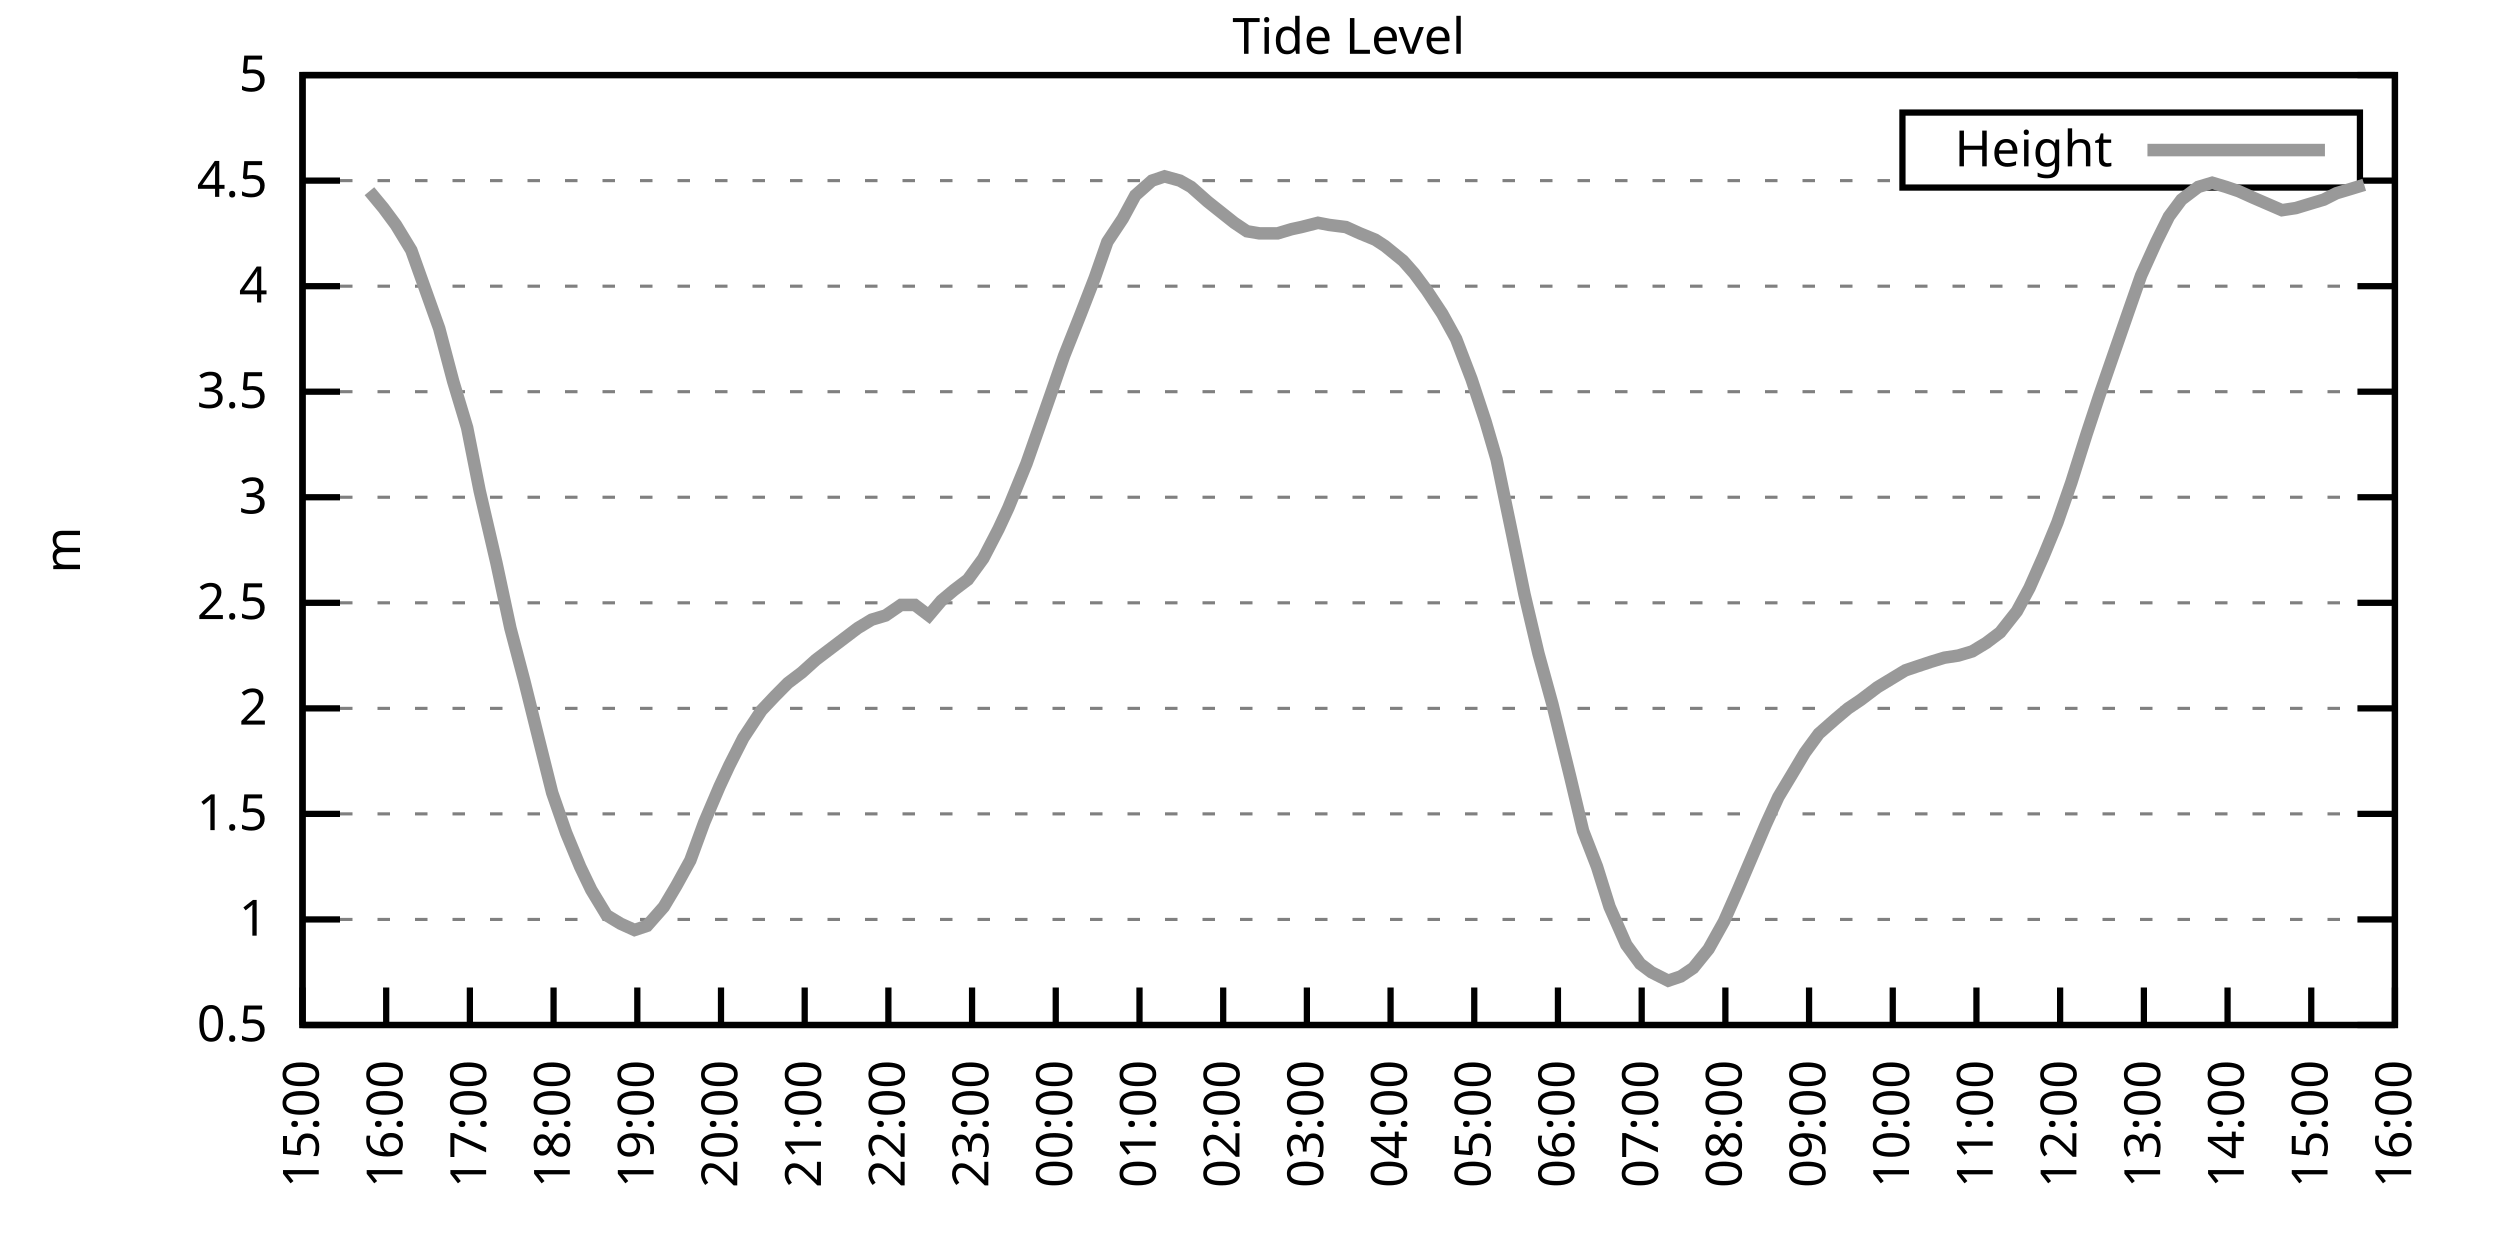
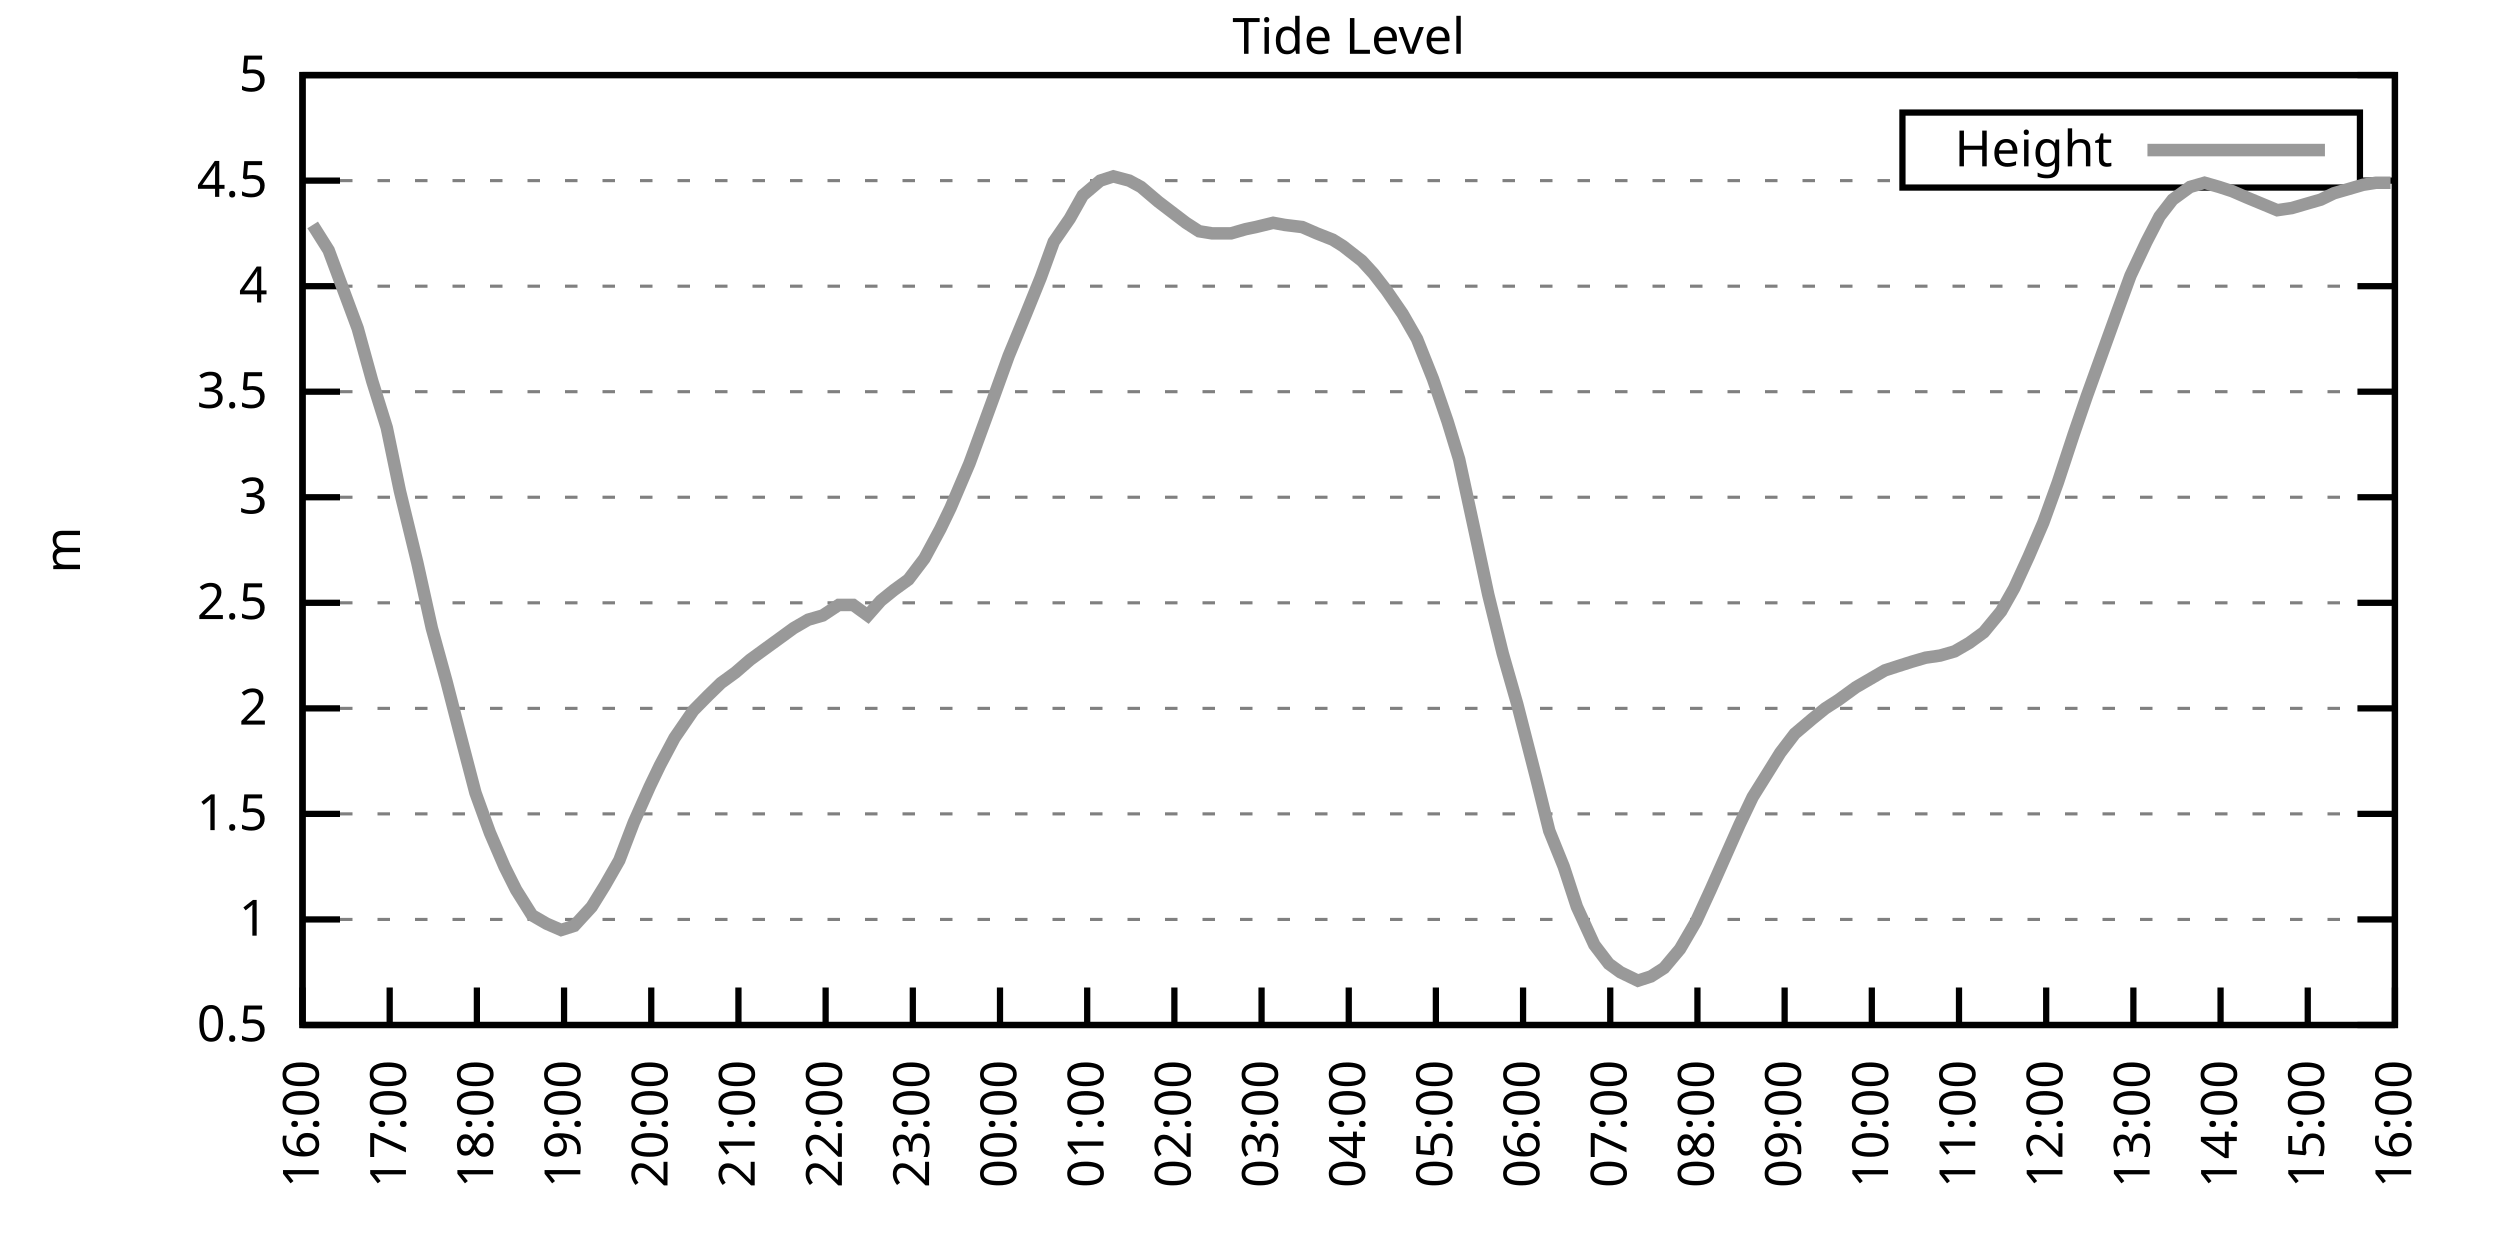
<svg xmlns="http://www.w3.org/2000/svg" xmlns:xlink="http://www.w3.org/1999/xlink" width="400" height="200" viewBox="0 0 400 200">
  <g id="gnuplot_canvas">
    <rect x="0" y="0" width="400" height="200" fill="none" />
    <defs>
      <circle id="gpDot" r="0.5" stroke-width="0.5" stroke="currentColor" />
      <path id="gpPt0" stroke-width="0.333" stroke="currentColor" d="M-1,0 h2 M0,-1 v2" />
      <path id="gpPt1" stroke-width="0.333" stroke="currentColor" d="M-1,-1 L1,1 M1,-1 L-1,1" />
      <path id="gpPt2" stroke-width="0.333" stroke="currentColor" d="M-1,0 L1,0 M0,-1 L0,1 M-1,-1 L1,1 M-1,1 L1,-1" />
      <rect id="gpPt3" stroke-width="0.333" stroke="currentColor" x="-1" y="-1" width="2" height="2" />
      <rect id="gpPt4" stroke-width="0.333" stroke="currentColor" fill="currentColor" x="-1" y="-1" width="2" height="2" />
      <circle id="gpPt5" stroke-width="0.333" stroke="currentColor" cx="0" cy="0" r="1" />
      <use xlink:href="#gpPt5" id="gpPt6" fill="currentColor" stroke="none" />
      <path id="gpPt7" stroke-width="0.333" stroke="currentColor" d="M0,-1.33 L-1.33,0.67 L1.33,0.67 z" />
      <use xlink:href="#gpPt7" id="gpPt8" fill="currentColor" stroke="none" />
      <use xlink:href="#gpPt7" id="gpPt9" stroke="currentColor" transform="rotate(180)" />
      <use xlink:href="#gpPt9" id="gpPt10" fill="currentColor" stroke="none" />
      <use xlink:href="#gpPt3" id="gpPt11" stroke="currentColor" transform="rotate(45)" />
      <use xlink:href="#gpPt11" id="gpPt12" fill="currentColor" stroke="none" />
      <path id="gpPt13" stroke-width="0.333" stroke="currentColor" d="M0,1.330 L1.265,0.411 L0.782,-1.067 L-0.782,-1.076 L-1.265,0.411 z" />
      <use xlink:href="#gpPt13" id="gpPt14" fill="currentColor" stroke="none" />
      <filter id="textbox" filterUnits="objectBoundingBox" x="0" y="0" height="1" width="1">
        <feFlood flood-color="white" flood-opacity="1" result="bgnd" />
        <feComposite in="SourceGraphic" in2="bgnd" operator="atop" />
      </filter>
      <filter id="greybox" filterUnits="objectBoundingBox" x="0" y="0" height="1" width="1">
        <feFlood flood-color="lightgrey" flood-opacity="1" result="grey" />
        <feComposite in="SourceGraphic" in2="grey" operator="atop" />
      </filter>
    </defs>
    <g fill="none" color="white" stroke="currentColor" stroke-width="1.00" stroke-linecap="butt" stroke-linejoin="miter">
</g>
    <g fill="none" color="black" stroke="currentColor" stroke-width="1.00" stroke-linecap="butt" stroke-linejoin="miter">
      <g stroke="none" shape-rendering="crispEdges">
        <polygon fill="rgb(255, 255, 255)" points="48.40,164.00 383.18,164.00 383.18,12.02 48.40,12.02 " />
      </g>
    </g>
    <g fill="none" color="black" stroke="currentColor" stroke-width="1.00" stroke-linecap="butt" stroke-linejoin="miter">
</g>
    <g fill="none" color="black" stroke="black" stroke-width="0.50" stroke-linecap="butt" stroke-linejoin="miter">
</g>
    <g fill="none" color="gray" stroke="currentColor" stroke-width="0.50" stroke-linecap="butt" stroke-linejoin="miter">
      <path stroke="gray" stroke-dasharray="2,4" class="gridline" d="M48.40,164.00 L383.19,164.00  " />
    </g>
    <g fill="none" color="gray" stroke="gray" stroke-width="1.00" stroke-linecap="butt" stroke-linejoin="miter">
</g>
    <g fill="none" color="black" stroke="currentColor" stroke-width="1.00" stroke-linecap="butt" stroke-linejoin="miter">
      <path stroke="black" d="M48.40,164.00 L54.40,164.00 M383.19,164.00 L377.19,164.00  " />
      <g transform="translate(42.80,166.60)" stroke="none" fill="black" font-family="Sans" font-size="8.00" text-anchor="end">
        <text>
          <tspan font-family="Sans"> 0.5</tspan>
        </text>
      </g>
    </g>
    <g fill="none" color="black" stroke="currentColor" stroke-width="1.00" stroke-linecap="butt" stroke-linejoin="miter">
</g>
    <g fill="none" color="black" stroke="black" stroke-width="0.50" stroke-linecap="butt" stroke-linejoin="miter">
</g>
    <g fill="none" color="gray" stroke="currentColor" stroke-width="0.50" stroke-linecap="butt" stroke-linejoin="miter">
      <path stroke="gray" stroke-dasharray="2,4" class="gridline" d="M48.40,147.11 L383.19,147.11  " />
    </g>
    <g fill="none" color="gray" stroke="gray" stroke-width="1.00" stroke-linecap="butt" stroke-linejoin="miter">
</g>
    <g fill="none" color="black" stroke="currentColor" stroke-width="1.00" stroke-linecap="butt" stroke-linejoin="miter">
      <path stroke="black" d="M48.40,147.11 L54.40,147.11 M383.19,147.11 L377.19,147.11  " />
      <g transform="translate(42.80,149.71)" stroke="none" fill="black" font-family="Sans" font-size="8.00" text-anchor="end">
        <text>
          <tspan font-family="Sans"> 1</tspan>
        </text>
      </g>
    </g>
    <g fill="none" color="black" stroke="currentColor" stroke-width="1.00" stroke-linecap="butt" stroke-linejoin="miter">
</g>
    <g fill="none" color="black" stroke="black" stroke-width="0.50" stroke-linecap="butt" stroke-linejoin="miter">
</g>
    <g fill="none" color="gray" stroke="currentColor" stroke-width="0.50" stroke-linecap="butt" stroke-linejoin="miter">
      <path stroke="gray" stroke-dasharray="2,4" class="gridline" d="M48.40,130.22 L383.19,130.22  " />
    </g>
    <g fill="none" color="gray" stroke="gray" stroke-width="1.00" stroke-linecap="butt" stroke-linejoin="miter">
</g>
    <g fill="none" color="black" stroke="currentColor" stroke-width="1.00" stroke-linecap="butt" stroke-linejoin="miter">
      <path stroke="black" d="M48.40,130.22 L54.40,130.22 M383.19,130.22 L377.19,130.22  " />
      <g transform="translate(42.80,132.82)" stroke="none" fill="black" font-family="Sans" font-size="8.00" text-anchor="end">
        <text>
          <tspan font-family="Sans"> 1.5</tspan>
        </text>
      </g>
    </g>
    <g fill="none" color="black" stroke="currentColor" stroke-width="1.00" stroke-linecap="butt" stroke-linejoin="miter">
</g>
    <g fill="none" color="black" stroke="black" stroke-width="0.50" stroke-linecap="butt" stroke-linejoin="miter">
</g>
    <g fill="none" color="gray" stroke="currentColor" stroke-width="0.50" stroke-linecap="butt" stroke-linejoin="miter">
      <path stroke="gray" stroke-dasharray="2,4" class="gridline" d="M48.40,113.34 L383.19,113.34  " />
    </g>
    <g fill="none" color="gray" stroke="gray" stroke-width="1.00" stroke-linecap="butt" stroke-linejoin="miter">
</g>
    <g fill="none" color="black" stroke="currentColor" stroke-width="1.00" stroke-linecap="butt" stroke-linejoin="miter">
      <path stroke="black" d="M48.40,113.34 L54.40,113.34 M383.19,113.34 L377.19,113.34  " />
      <g transform="translate(42.80,115.94)" stroke="none" fill="black" font-family="Sans" font-size="8.00" text-anchor="end">
        <text>
          <tspan font-family="Sans"> 2</tspan>
        </text>
      </g>
    </g>
    <g fill="none" color="black" stroke="currentColor" stroke-width="1.00" stroke-linecap="butt" stroke-linejoin="miter">
</g>
    <g fill="none" color="black" stroke="black" stroke-width="0.50" stroke-linecap="butt" stroke-linejoin="miter">
</g>
    <g fill="none" color="gray" stroke="currentColor" stroke-width="0.50" stroke-linecap="butt" stroke-linejoin="miter">
      <path stroke="gray" stroke-dasharray="2,4" class="gridline" d="M48.40,96.45 L383.19,96.45  " />
    </g>
    <g fill="none" color="gray" stroke="gray" stroke-width="1.00" stroke-linecap="butt" stroke-linejoin="miter">
</g>
    <g fill="none" color="black" stroke="currentColor" stroke-width="1.00" stroke-linecap="butt" stroke-linejoin="miter">
      <path stroke="black" d="M48.40,96.45 L54.40,96.45 M383.19,96.45 L377.19,96.45  " />
      <g transform="translate(42.80,99.05)" stroke="none" fill="black" font-family="Sans" font-size="8.00" text-anchor="end">
        <text>
          <tspan font-family="Sans"> 2.5</tspan>
        </text>
      </g>
    </g>
    <g fill="none" color="black" stroke="currentColor" stroke-width="1.00" stroke-linecap="butt" stroke-linejoin="miter">
</g>
    <g fill="none" color="black" stroke="black" stroke-width="0.50" stroke-linecap="butt" stroke-linejoin="miter">
</g>
    <g fill="none" color="gray" stroke="currentColor" stroke-width="0.50" stroke-linecap="butt" stroke-linejoin="miter">
      <path stroke="gray" stroke-dasharray="2,4" class="gridline" d="M48.40,79.56 L383.19,79.56  " />
    </g>
    <g fill="none" color="gray" stroke="gray" stroke-width="1.00" stroke-linecap="butt" stroke-linejoin="miter">
</g>
    <g fill="none" color="black" stroke="currentColor" stroke-width="1.00" stroke-linecap="butt" stroke-linejoin="miter">
      <path stroke="black" d="M48.40,79.56 L54.40,79.56 M383.19,79.56 L377.19,79.56  " />
      <g transform="translate(42.80,82.16)" stroke="none" fill="black" font-family="Sans" font-size="8.00" text-anchor="end">
        <text>
          <tspan font-family="Sans"> 3</tspan>
        </text>
      </g>
    </g>
    <g fill="none" color="black" stroke="currentColor" stroke-width="1.00" stroke-linecap="butt" stroke-linejoin="miter">
</g>
    <g fill="none" color="black" stroke="black" stroke-width="0.50" stroke-linecap="butt" stroke-linejoin="miter">
</g>
    <g fill="none" color="gray" stroke="currentColor" stroke-width="0.50" stroke-linecap="butt" stroke-linejoin="miter">
      <path stroke="gray" stroke-dasharray="2,4" class="gridline" d="M48.40,62.67 L383.19,62.67  " />
    </g>
    <g fill="none" color="gray" stroke="gray" stroke-width="1.00" stroke-linecap="butt" stroke-linejoin="miter">
</g>
    <g fill="none" color="black" stroke="currentColor" stroke-width="1.00" stroke-linecap="butt" stroke-linejoin="miter">
      <path stroke="black" d="M48.40,62.67 L54.40,62.67 M383.19,62.67 L377.19,62.67  " />
      <g transform="translate(42.80,65.27)" stroke="none" fill="black" font-family="Sans" font-size="8.00" text-anchor="end">
        <text>
          <tspan font-family="Sans"> 3.5</tspan>
        </text>
      </g>
    </g>
    <g fill="none" color="black" stroke="currentColor" stroke-width="1.00" stroke-linecap="butt" stroke-linejoin="miter">
</g>
    <g fill="none" color="black" stroke="black" stroke-width="0.50" stroke-linecap="butt" stroke-linejoin="miter">
</g>
    <g fill="none" color="gray" stroke="currentColor" stroke-width="0.50" stroke-linecap="butt" stroke-linejoin="miter">
      <path stroke="gray" stroke-dasharray="2,4" class="gridline" d="M48.40,45.79 L383.19,45.79  " />
    </g>
    <g fill="none" color="gray" stroke="gray" stroke-width="1.00" stroke-linecap="butt" stroke-linejoin="miter">
</g>
    <g fill="none" color="black" stroke="currentColor" stroke-width="1.00" stroke-linecap="butt" stroke-linejoin="miter">
      <path stroke="black" d="M48.40,45.79 L54.40,45.79 M383.19,45.79 L377.19,45.79  " />
      <g transform="translate(42.80,48.39)" stroke="none" fill="black" font-family="Sans" font-size="8.00" text-anchor="end">
        <text>
          <tspan font-family="Sans"> 4</tspan>
        </text>
      </g>
    </g>
    <g fill="none" color="black" stroke="currentColor" stroke-width="1.00" stroke-linecap="butt" stroke-linejoin="miter">
</g>
    <g fill="none" color="black" stroke="black" stroke-width="0.50" stroke-linecap="butt" stroke-linejoin="miter">
</g>
    <g fill="none" color="gray" stroke="currentColor" stroke-width="0.50" stroke-linecap="butt" stroke-linejoin="miter">
      <path stroke="gray" stroke-dasharray="2,4" class="gridline" d="M48.40,28.90 L304.39,28.90 M377.59,28.90 L383.19,28.90  " />
    </g>
    <g fill="none" color="gray" stroke="gray" stroke-width="1.00" stroke-linecap="butt" stroke-linejoin="miter">
</g>
    <g fill="none" color="black" stroke="currentColor" stroke-width="1.00" stroke-linecap="butt" stroke-linejoin="miter">
      <path stroke="black" d="M48.40,28.90 L54.40,28.90 M383.19,28.90 L377.19,28.90  " />
      <g transform="translate(42.80,31.50)" stroke="none" fill="black" font-family="Sans" font-size="8.00" text-anchor="end">
        <text>
          <tspan font-family="Sans"> 4.5</tspan>
        </text>
      </g>
    </g>
    <g fill="none" color="black" stroke="currentColor" stroke-width="1.00" stroke-linecap="butt" stroke-linejoin="miter">
</g>
    <g fill="none" color="black" stroke="black" stroke-width="0.50" stroke-linecap="butt" stroke-linejoin="miter">
</g>
    <g fill="none" color="gray" stroke="currentColor" stroke-width="0.50" stroke-linecap="butt" stroke-linejoin="miter">
      <path stroke="gray" stroke-dasharray="2,4" class="gridline" d="M48.40,12.01 L383.19,12.01  " />
    </g>
    <g fill="none" color="gray" stroke="gray" stroke-width="1.00" stroke-linecap="butt" stroke-linejoin="miter">
</g>
    <g fill="none" color="black" stroke="currentColor" stroke-width="1.00" stroke-linecap="butt" stroke-linejoin="miter">
      <path stroke="black" d="M48.40,12.01 L54.40,12.01 M383.19,12.01 L377.19,12.01  " />
      <g transform="translate(42.80,14.61)" stroke="none" fill="black" font-family="Sans" font-size="8.00" text-anchor="end">
        <text>
          <tspan font-family="Sans"> 5</tspan>
        </text>
      </g>
    </g>
    <g fill="none" color="black" stroke="currentColor" stroke-width="1.00" stroke-linecap="butt" stroke-linejoin="miter">
      <path stroke="black" d="M48.40,164.00 L48.40,158.00  " />
      <g transform="translate(51.00,169.60) rotate(270.00)" stroke="none" fill="black" font-family="Sans" font-size="8.00" text-anchor="end">
        <text>
-           <tspan font-family="Sans">15:00</tspan>
-         </text>
-       </g>
-     </g>
-     <g fill="none" color="black" stroke="currentColor" stroke-width="1.00" stroke-linecap="butt" stroke-linejoin="miter">
-       <path stroke="black" d="M61.79,164.00 L61.79,158.00  " />
-       <g transform="translate(64.39,169.60) rotate(270.00)" stroke="none" fill="black" font-family="Sans" font-size="8.00" text-anchor="end">
-         <text>
          <tspan font-family="Sans">16:00</tspan>
        </text>
      </g>
    </g>
    <g fill="none" color="black" stroke="currentColor" stroke-width="1.00" stroke-linecap="butt" stroke-linejoin="miter">
-       <path stroke="black" d="M75.18,164.00 L75.18,158.00  " />
-       <g transform="translate(77.78,169.60) rotate(270.00)" stroke="none" fill="black" font-family="Sans" font-size="8.00" text-anchor="end">
+       <path stroke="black" d="M62.35,164.00 L62.35,158.00  " />
+       <g transform="translate(64.95,169.60) rotate(270.00)" stroke="none" fill="black" font-family="Sans" font-size="8.00" text-anchor="end">
        <text>
          <tspan font-family="Sans">17:00</tspan>
        </text>
      </g>
    </g>
    <g fill="none" color="black" stroke="currentColor" stroke-width="1.00" stroke-linecap="butt" stroke-linejoin="miter">
-       <path stroke="black" d="M88.57,164.00 L88.57,158.00  " />
-       <g transform="translate(91.17,169.60) rotate(270.00)" stroke="none" fill="black" font-family="Sans" font-size="8.00" text-anchor="end">
+       <path stroke="black" d="M76.30,164.00 L76.30,158.00  " />
+       <g transform="translate(78.90,169.60) rotate(270.00)" stroke="none" fill="black" font-family="Sans" font-size="8.00" text-anchor="end">
        <text>
          <tspan font-family="Sans">18:00</tspan>
        </text>
      </g>
    </g>
    <g fill="none" color="black" stroke="currentColor" stroke-width="1.00" stroke-linecap="butt" stroke-linejoin="miter">
-       <path stroke="black" d="M101.97,164.00 L101.97,158.00  " />
-       <g transform="translate(104.57,169.60) rotate(270.00)" stroke="none" fill="black" font-family="Sans" font-size="8.00" text-anchor="end">
+       <path stroke="black" d="M90.25,164.00 L90.25,158.00  " />
+       <g transform="translate(92.85,169.60) rotate(270.00)" stroke="none" fill="black" font-family="Sans" font-size="8.00" text-anchor="end">
        <text>
          <tspan font-family="Sans">19:00</tspan>
        </text>
      </g>
    </g>
    <g fill="none" color="black" stroke="currentColor" stroke-width="1.00" stroke-linecap="butt" stroke-linejoin="miter">
-       <path stroke="black" d="M115.36,164.00 L115.36,158.00  " />
-       <g transform="translate(117.96,169.60) rotate(270.00)" stroke="none" fill="black" font-family="Sans" font-size="8.00" text-anchor="end">
+       <path stroke="black" d="M104.20,164.00 L104.20,158.00  " />
+       <g transform="translate(106.80,169.60) rotate(270.00)" stroke="none" fill="black" font-family="Sans" font-size="8.00" text-anchor="end">
        <text>
          <tspan font-family="Sans">20:00</tspan>
        </text>
      </g>
    </g>
    <g fill="none" color="black" stroke="currentColor" stroke-width="1.00" stroke-linecap="butt" stroke-linejoin="miter">
-       <path stroke="black" d="M128.75,164.00 L128.75,158.00  " />
-       <g transform="translate(131.35,169.60) rotate(270.00)" stroke="none" fill="black" font-family="Sans" font-size="8.00" text-anchor="end">
+       <path stroke="black" d="M118.15,164.00 L118.15,158.00  " />
+       <g transform="translate(120.75,169.60) rotate(270.00)" stroke="none" fill="black" font-family="Sans" font-size="8.00" text-anchor="end">
        <text>
          <tspan font-family="Sans">21:00</tspan>
        </text>
      </g>
    </g>
    <g fill="none" color="black" stroke="currentColor" stroke-width="1.00" stroke-linecap="butt" stroke-linejoin="miter">
-       <path stroke="black" d="M142.14,164.00 L142.14,158.00  " />
-       <g transform="translate(144.74,169.60) rotate(270.00)" stroke="none" fill="black" font-family="Sans" font-size="8.00" text-anchor="end">
+       <path stroke="black" d="M132.10,164.00 L132.10,158.00  " />
+       <g transform="translate(134.70,169.60) rotate(270.00)" stroke="none" fill="black" font-family="Sans" font-size="8.00" text-anchor="end">
        <text>
          <tspan font-family="Sans">22:00</tspan>
        </text>
      </g>
    </g>
    <g fill="none" color="black" stroke="currentColor" stroke-width="1.00" stroke-linecap="butt" stroke-linejoin="miter">
-       <path stroke="black" d="M155.53,164.00 L155.53,158.00  " />
-       <g transform="translate(158.13,169.60) rotate(270.00)" stroke="none" fill="black" font-family="Sans" font-size="8.00" text-anchor="end">
+       <path stroke="black" d="M146.05,164.00 L146.05,158.00  " />
+       <g transform="translate(148.65,169.60) rotate(270.00)" stroke="none" fill="black" font-family="Sans" font-size="8.00" text-anchor="end">
        <text>
          <tspan font-family="Sans">23:00</tspan>
        </text>
      </g>
    </g>
    <g fill="none" color="black" stroke="currentColor" stroke-width="1.00" stroke-linecap="butt" stroke-linejoin="miter">
-       <path stroke="black" d="M168.92,164.00 L168.92,158.00  " />
-       <g transform="translate(171.52,169.60) rotate(270.00)" stroke="none" fill="black" font-family="Sans" font-size="8.00" text-anchor="end">
+       <path stroke="black" d="M160.00,164.00 L160.00,158.00  " />
+       <g transform="translate(162.60,169.60) rotate(270.00)" stroke="none" fill="black" font-family="Sans" font-size="8.00" text-anchor="end">
        <text>
          <tspan font-family="Sans">00:00</tspan>
        </text>
      </g>
    </g>
    <g fill="none" color="black" stroke="currentColor" stroke-width="1.00" stroke-linecap="butt" stroke-linejoin="miter">
-       <path stroke="black" d="M182.32,164.00 L182.32,158.00  " />
-       <g transform="translate(184.92,169.60) rotate(270.00)" stroke="none" fill="black" font-family="Sans" font-size="8.00" text-anchor="end">
+       <path stroke="black" d="M173.95,164.00 L173.95,158.00  " />
+       <g transform="translate(176.55,169.60) rotate(270.00)" stroke="none" fill="black" font-family="Sans" font-size="8.00" text-anchor="end">
        <text>
          <tspan font-family="Sans">01:00</tspan>
        </text>
      </g>
    </g>
    <g fill="none" color="black" stroke="currentColor" stroke-width="1.00" stroke-linecap="butt" stroke-linejoin="miter">
-       <path stroke="black" d="M195.71,164.00 L195.71,158.00  " />
-       <g transform="translate(198.31,169.60) rotate(270.00)" stroke="none" fill="black" font-family="Sans" font-size="8.00" text-anchor="end">
+       <path stroke="black" d="M187.90,164.00 L187.90,158.00  " />
+       <g transform="translate(190.50,169.60) rotate(270.00)" stroke="none" fill="black" font-family="Sans" font-size="8.00" text-anchor="end">
        <text>
          <tspan font-family="Sans">02:00</tspan>
        </text>
      </g>
    </g>
    <g fill="none" color="black" stroke="currentColor" stroke-width="1.00" stroke-linecap="butt" stroke-linejoin="miter">
-       <path stroke="black" d="M209.10,164.00 L209.10,158.00  " />
-       <g transform="translate(211.70,169.60) rotate(270.00)" stroke="none" fill="black" font-family="Sans" font-size="8.00" text-anchor="end">
+       <path stroke="black" d="M201.85,164.00 L201.85,158.00  " />
+       <g transform="translate(204.45,169.60) rotate(270.00)" stroke="none" fill="black" font-family="Sans" font-size="8.00" text-anchor="end">
        <text>
          <tspan font-family="Sans">03:00</tspan>
        </text>
      </g>
    </g>
    <g fill="none" color="black" stroke="currentColor" stroke-width="1.00" stroke-linecap="butt" stroke-linejoin="miter">
-       <path stroke="black" d="M222.49,164.00 L222.49,158.00  " />
-       <g transform="translate(225.09,169.60) rotate(270.00)" stroke="none" fill="black" font-family="Sans" font-size="8.00" text-anchor="end">
+       <path stroke="black" d="M215.80,164.00 L215.80,158.00  " />
+       <g transform="translate(218.40,169.60) rotate(270.00)" stroke="none" fill="black" font-family="Sans" font-size="8.00" text-anchor="end">
        <text>
          <tspan font-family="Sans">04:00</tspan>
        </text>
      </g>
    </g>
    <g fill="none" color="black" stroke="currentColor" stroke-width="1.00" stroke-linecap="butt" stroke-linejoin="miter">
-       <path stroke="black" d="M235.88,164.00 L235.88,158.00  " />
-       <g transform="translate(238.48,169.60) rotate(270.00)" stroke="none" fill="black" font-family="Sans" font-size="8.00" text-anchor="end">
+       <path stroke="black" d="M229.74,164.00 L229.74,158.00  " />
+       <g transform="translate(232.34,169.60) rotate(270.00)" stroke="none" fill="black" font-family="Sans" font-size="8.00" text-anchor="end">
        <text>
          <tspan font-family="Sans">05:00</tspan>
        </text>
      </g>
    </g>
    <g fill="none" color="black" stroke="currentColor" stroke-width="1.00" stroke-linecap="butt" stroke-linejoin="miter">
-       <path stroke="black" d="M249.27,164.00 L249.27,158.00  " />
-       <g transform="translate(251.87,169.60) rotate(270.00)" stroke="none" fill="black" font-family="Sans" font-size="8.00" text-anchor="end">
+       <path stroke="black" d="M243.69,164.00 L243.69,158.00  " />
+       <g transform="translate(246.29,169.60) rotate(270.00)" stroke="none" fill="black" font-family="Sans" font-size="8.00" text-anchor="end">
        <text>
          <tspan font-family="Sans">06:00</tspan>
        </text>
      </g>
    </g>
    <g fill="none" color="black" stroke="currentColor" stroke-width="1.00" stroke-linecap="butt" stroke-linejoin="miter">
-       <path stroke="black" d="M262.67,164.00 L262.67,158.00  " />
-       <g transform="translate(265.27,169.60) rotate(270.00)" stroke="none" fill="black" font-family="Sans" font-size="8.00" text-anchor="end">
+       <path stroke="black" d="M257.64,164.00 L257.64,158.00  " />
+       <g transform="translate(260.24,169.60) rotate(270.00)" stroke="none" fill="black" font-family="Sans" font-size="8.00" text-anchor="end">
        <text>
          <tspan font-family="Sans">07:00</tspan>
        </text>
      </g>
    </g>
    <g fill="none" color="black" stroke="currentColor" stroke-width="1.00" stroke-linecap="butt" stroke-linejoin="miter">
-       <path stroke="black" d="M276.06,164.00 L276.06,158.00  " />
-       <g transform="translate(278.66,169.60) rotate(270.00)" stroke="none" fill="black" font-family="Sans" font-size="8.00" text-anchor="end">
+       <path stroke="black" d="M271.59,164.00 L271.59,158.00  " />
+       <g transform="translate(274.19,169.60) rotate(270.00)" stroke="none" fill="black" font-family="Sans" font-size="8.00" text-anchor="end">
        <text>
          <tspan font-family="Sans">08:00</tspan>
        </text>
      </g>
    </g>
    <g fill="none" color="black" stroke="currentColor" stroke-width="1.00" stroke-linecap="butt" stroke-linejoin="miter">
-       <path stroke="black" d="M289.45,164.00 L289.45,158.00  " />
-       <g transform="translate(292.05,169.60) rotate(270.00)" stroke="none" fill="black" font-family="Sans" font-size="8.00" text-anchor="end">
+       <path stroke="black" d="M285.54,164.00 L285.54,158.00  " />
+       <g transform="translate(288.14,169.60) rotate(270.00)" stroke="none" fill="black" font-family="Sans" font-size="8.00" text-anchor="end">
        <text>
          <tspan font-family="Sans">09:00</tspan>
        </text>
      </g>
    </g>
    <g fill="none" color="black" stroke="currentColor" stroke-width="1.00" stroke-linecap="butt" stroke-linejoin="miter">
-       <path stroke="black" d="M302.84,164.00 L302.84,158.00  " />
-       <g transform="translate(305.44,169.60) rotate(270.00)" stroke="none" fill="black" font-family="Sans" font-size="8.00" text-anchor="end">
+       <path stroke="black" d="M299.49,164.00 L299.49,158.00  " />
+       <g transform="translate(302.09,169.60) rotate(270.00)" stroke="none" fill="black" font-family="Sans" font-size="8.00" text-anchor="end">
        <text>
          <tspan font-family="Sans">10:00</tspan>
        </text>
      </g>
    </g>
    <g fill="none" color="black" stroke="currentColor" stroke-width="1.00" stroke-linecap="butt" stroke-linejoin="miter">
-       <path stroke="black" d="M316.23,164.00 L316.23,158.00  " />
-       <g transform="translate(318.83,169.60) rotate(270.00)" stroke="none" fill="black" font-family="Sans" font-size="8.00" text-anchor="end">
+       <path stroke="black" d="M313.44,164.00 L313.44,158.00  " />
+       <g transform="translate(316.04,169.60) rotate(270.00)" stroke="none" fill="black" font-family="Sans" font-size="8.00" text-anchor="end">
        <text>
          <tspan font-family="Sans">11:00</tspan>
        </text>
      </g>
    </g>
    <g fill="none" color="black" stroke="currentColor" stroke-width="1.00" stroke-linecap="butt" stroke-linejoin="miter">
-       <path stroke="black" d="M329.62,164.00 L329.62,158.00  " />
-       <g transform="translate(332.22,169.60) rotate(270.00)" stroke="none" fill="black" font-family="Sans" font-size="8.00" text-anchor="end">
+       <path stroke="black" d="M327.39,164.00 L327.39,158.00  " />
+       <g transform="translate(329.99,169.60) rotate(270.00)" stroke="none" fill="black" font-family="Sans" font-size="8.00" text-anchor="end">
        <text>
          <tspan font-family="Sans">12:00</tspan>
        </text>
      </g>
    </g>
    <g fill="none" color="black" stroke="currentColor" stroke-width="1.00" stroke-linecap="butt" stroke-linejoin="miter">
-       <path stroke="black" d="M343.02,164.00 L343.02,158.00  " />
-       <g transform="translate(345.62,169.60) rotate(270.00)" stroke="none" fill="black" font-family="Sans" font-size="8.00" text-anchor="end">
+       <path stroke="black" d="M341.34,164.00 L341.34,158.00  " />
+       <g transform="translate(343.94,169.60) rotate(270.00)" stroke="none" fill="black" font-family="Sans" font-size="8.00" text-anchor="end">
        <text>
          <tspan font-family="Sans">13:00</tspan>
        </text>
      </g>
    </g>
    <g fill="none" color="black" stroke="currentColor" stroke-width="1.00" stroke-linecap="butt" stroke-linejoin="miter">
-       <path stroke="black" d="M356.41,164.00 L356.41,158.00  " />
-       <g transform="translate(359.01,169.60) rotate(270.00)" stroke="none" fill="black" font-family="Sans" font-size="8.00" text-anchor="end">
+       <path stroke="black" d="M355.29,164.00 L355.29,158.00  " />
+       <g transform="translate(357.89,169.60) rotate(270.00)" stroke="none" fill="black" font-family="Sans" font-size="8.00" text-anchor="end">
        <text>
          <tspan font-family="Sans">14:00</tspan>
        </text>
      </g>
    </g>
    <g fill="none" color="black" stroke="currentColor" stroke-width="1.00" stroke-linecap="butt" stroke-linejoin="miter">
-       <path stroke="black" d="M369.80,164.00 L369.80,158.00  " />
-       <g transform="translate(372.40,169.60) rotate(270.00)" stroke="none" fill="black" font-family="Sans" font-size="8.00" text-anchor="end">
+       <path stroke="black" d="M369.24,164.00 L369.24,158.00  " />
+       <g transform="translate(371.84,169.60) rotate(270.00)" stroke="none" fill="black" font-family="Sans" font-size="8.00" text-anchor="end">
        <text>
          <tspan font-family="Sans">15:00</tspan>
        </text>
      </g>
    </g>
    <g fill="none" color="black" stroke="currentColor" stroke-width="1.00" stroke-linecap="butt" stroke-linejoin="miter">
      <path stroke="black" d="M383.19,164.00 L383.19,158.00  " />
      <g transform="translate(385.79,169.60) rotate(270.00)" stroke="none" fill="black" font-family="Sans" font-size="8.00" text-anchor="end">
        <text>
          <tspan font-family="Sans">16:00</tspan>
        </text>
      </g>
    </g>
    <g fill="none" color="black" stroke="currentColor" stroke-width="1.00" stroke-linecap="butt" stroke-linejoin="miter">
</g>
    <g fill="none" color="black" stroke="currentColor" stroke-width="1.00" stroke-linecap="butt" stroke-linejoin="miter">
      <path stroke="black" d="M48.40,12.01 L48.40,164.00 L383.19,164.00 L383.19,12.01 L48.40,12.01 Z  " />
    </g>
    <g fill="none" color="black" stroke="currentColor" stroke-width="1.00" stroke-linecap="butt" stroke-linejoin="miter">
</g>
    <g fill="none" color="black" stroke="currentColor" stroke-width="1.00" stroke-linecap="butt" stroke-linejoin="miter">
      <path stroke="black" d="M304.39,30.01 L304.39,18.01 L377.59,18.01 L377.59,30.01 L304.39,30.01 Z  " />
    </g>
    <g id="Tide_level_plot_1">
      <g fill="none" color="white" stroke="black" stroke-width="2.00" stroke-linecap="butt" stroke-linejoin="miter">
</g>
      <g fill="none" color="black" stroke="currentColor" stroke-width="2.00" stroke-linecap="butt" stroke-linejoin="miter">
        <g transform="translate(337.99,26.61)" stroke="none" fill="black" font-family="Sans" font-size="8.00" text-anchor="end">
          <text>
            <tspan font-family="Sans">Height</tspan>
          </text>
        </g>
      </g>
      <g fill="none" color="black" stroke="currentColor" stroke-width="2.00" stroke-linecap="butt" stroke-linejoin="miter">
-         <path stroke="rgb(153, 153, 153)" d="M343.59,24.01 L371.99,24.01 M59.11,30.59 L61.35,33.29 L63.35,35.99 L65.81,40.04 L70.27,52.54 L72.50,60.98   L74.74,68.42 L76.75,78.55 L79.42,90.03 L81.66,100.50 L83.89,108.95 L85.90,117.05 L88.35,126.85 L90.58,133.26   L92.82,138.67 L94.60,142.38 L97.06,146.44 L99.29,147.79 L101.52,148.80 L103.53,148.13 L106.21,145.09 L108.22,141.71   L110.45,137.66 L112.68,131.58 L115.13,125.83 L116.70,122.46 L118.93,118.07 L121.83,113.67 L124.06,111.31 L126.07,109.28   L128.30,107.59 L130.54,105.57 L132.77,103.88 L135.00,102.19 L137.23,100.50 L139.46,99.15 L141.69,98.48 L144.15,96.79   L146.38,96.79 L148.61,98.48 L150.62,96.11 L152.63,94.42 L154.86,92.73 L157.32,89.36 L159.77,84.63 L161.34,81.25   L164.24,74.16 L166.02,69.09 L168.03,63.35 L170.26,56.93 L172.94,50.18 L175.17,44.43 L177.18,38.69 L179.64,34.98   L181.65,31.26 L184.32,28.90 L186.33,28.22 L188.79,28.90 L190.57,29.91 L193.25,32.28 L197.49,35.65 L199.50,37.00   L201.51,37.34 L204.41,37.34 L206.64,36.67 L208.21,36.33 L210.88,35.65 L212.67,35.99 L215.35,36.33 L217.58,37.34   L220.04,38.35 L221.60,39.37 L224.50,41.73 L226.29,43.76 L228.29,46.46 L230.75,50.18 L232.98,54.23 L235.44,60.65   L237.67,67.40 L239.45,73.48 L241.91,85.30 L243.92,95.10 L246.15,104.56 L248.38,112.66 L251.28,124.48 L253.29,132.93   L255.52,138.67 L257.53,145.09 L260.21,151.17 L262.44,154.21 L264.23,155.56 L266.91,156.91 L268.92,156.23 L270.92,154.88   L273.38,151.84 L275.83,147.45 L278.07,142.38 L282.53,131.91 L284.54,127.52 L286.77,123.81 L288.78,120.43 L291.01,117.39   L293.69,115.03 L295.70,113.34 L297.71,111.99 L300.39,109.96 L302.62,108.61 L304.85,107.26 L306.86,106.58 L308.87,105.91   L311.10,105.23 L313.33,104.89 L315.56,104.22 L317.79,102.87 L320.03,101.18 L322.70,97.80 L324.71,94.08 L326.95,89.02   L329.18,83.61 L331.41,77.20 L333.86,69.43 L335.87,63.35 L338.33,56.26 L340.56,49.84 L342.57,44.10 L345.02,38.69   L347.03,34.64 L349.04,31.94 L351.72,29.91 L353.95,29.24 L356.18,29.91 L358.19,30.59 L360.42,31.60 L365.11,33.63   L367.34,33.29 L369.58,32.61 L371.81,31.94 L373.82,30.92 L376.05,30.25 L378.28,29.57  " />
+         <path stroke="rgb(153, 153, 153)" d="M343.59,24.01 L371.99,24.01 M50.03,35.99 L52.58,40.04 L57.23,52.54 L59.56,60.98 L61.88,68.42 L63.98,78.55   L66.77,90.03 L69.09,100.50 L71.42,108.95 L73.51,117.05 L76.07,126.85 L78.39,133.26 L80.72,138.67 L82.58,142.38   L85.13,146.44 L87.46,147.79 L89.78,148.80 L91.88,148.13 L94.67,145.09 L96.76,141.71 L99.08,137.66 L101.41,131.58   L103.97,125.83 L105.59,122.46 L107.92,118.07 L110.94,113.67 L113.27,111.31 L115.36,109.28 L117.68,107.59 L120.01,105.57   L122.33,103.88 L124.66,102.19 L126.98,100.50 L129.31,99.15 L131.63,98.48 L134.19,96.79 L136.51,96.79 L138.84,98.48   L140.93,96.11 L143.02,94.42 L145.35,92.73 L147.91,89.36 L150.46,84.63 L152.09,81.25 L155.11,74.16 L156.97,69.09   L159.07,63.35 L161.39,56.93 L164.18,50.18 L166.51,44.43 L168.60,38.69 L171.16,34.98 L173.25,31.26 L176.04,28.90   L178.13,28.22 L180.69,28.90 L182.55,29.91 L185.34,32.28 L189.76,35.65 L191.85,37.00 L193.94,37.34 L196.96,37.34   L199.29,36.67 L200.92,36.33 L203.71,35.65 L205.57,35.99 L208.36,36.33 L210.68,37.34 L213.24,38.35 L214.87,39.37   L217.89,41.73 L219.75,43.76 L221.84,46.46 L224.40,50.18 L226.72,54.23 L229.28,60.65 L231.60,67.40 L233.46,73.48   L236.02,85.30 L238.11,95.10 L240.44,104.56 L242.76,112.66 L245.79,124.48 L247.88,132.93 L250.20,138.67 L252.30,145.09   L255.09,151.17 L257.41,154.21 L259.27,155.56 L262.06,156.91 L264.15,156.23 L266.25,154.88 L268.80,151.84 L271.36,147.45   L273.69,142.38 L278.34,131.91 L280.43,127.52 L282.75,123.81 L284.85,120.43 L287.17,117.39 L289.96,115.03 L292.05,113.34   L294.15,111.99 L296.94,109.96 L299.26,108.61 L301.58,107.26 L303.68,106.58 L305.77,105.91 L308.09,105.23 L310.42,104.89   L312.74,104.22 L315.07,102.87 L317.39,101.18 L320.18,97.80 L322.28,94.08 L324.60,89.02 L326.93,83.61 L329.25,77.20   L331.81,69.43 L333.90,63.35 L336.46,56.26 L338.78,49.84 L340.88,44.10 L343.43,38.69 L345.53,34.64 L347.62,31.94   L350.41,29.91 L352.73,29.24 L355.06,29.91 L357.15,30.59 L359.48,31.60 L364.36,33.63 L366.68,33.29 L369.01,32.61   L371.33,31.94 L373.43,30.92 L375.75,30.25 L378.08,29.57 L380.17,29.24 L382.49,29.24  " />
      </g>
    </g>
    <g fill="none" color="black" stroke="currentColor" stroke-width="2.00" stroke-linecap="butt" stroke-linejoin="miter">
</g>
    <g fill="none" color="black" stroke="black" stroke-width="1.00" stroke-linecap="butt" stroke-linejoin="miter">
</g>
    <g fill="none" color="black" stroke="currentColor" stroke-width="1.00" stroke-linecap="butt" stroke-linejoin="miter">
      <path stroke="black" d="M48.40,12.01 L48.40,164.00 L383.19,164.00 L383.19,12.01 L48.40,12.01 Z  " />
      <g transform="translate(12.80,88.01) rotate(270.00)" stroke="none" fill="black" font-family="Sans" font-size="8.00" text-anchor="middle">
        <text>
          <tspan font-family="Sans">m</tspan>
        </text>
      </g>
    </g>
    <g fill="none" color="black" stroke="currentColor" stroke-width="1.00" stroke-linecap="butt" stroke-linejoin="miter">
</g>
    <g fill="none" color="black" stroke="currentColor" stroke-width="1.00" stroke-linecap="butt" stroke-linejoin="miter">
      <g transform="translate(215.79,8.61)" stroke="none" fill="black" font-family="Sans" font-size="8.00" text-anchor="middle">
        <text>
          <tspan font-family="Sans">Tide Level</tspan>
        </text>
      </g>
    </g>
    <g fill="none" color="black" stroke="currentColor" stroke-width="1.00" stroke-linecap="butt" stroke-linejoin="miter">
</g>
  </g>
</svg>
